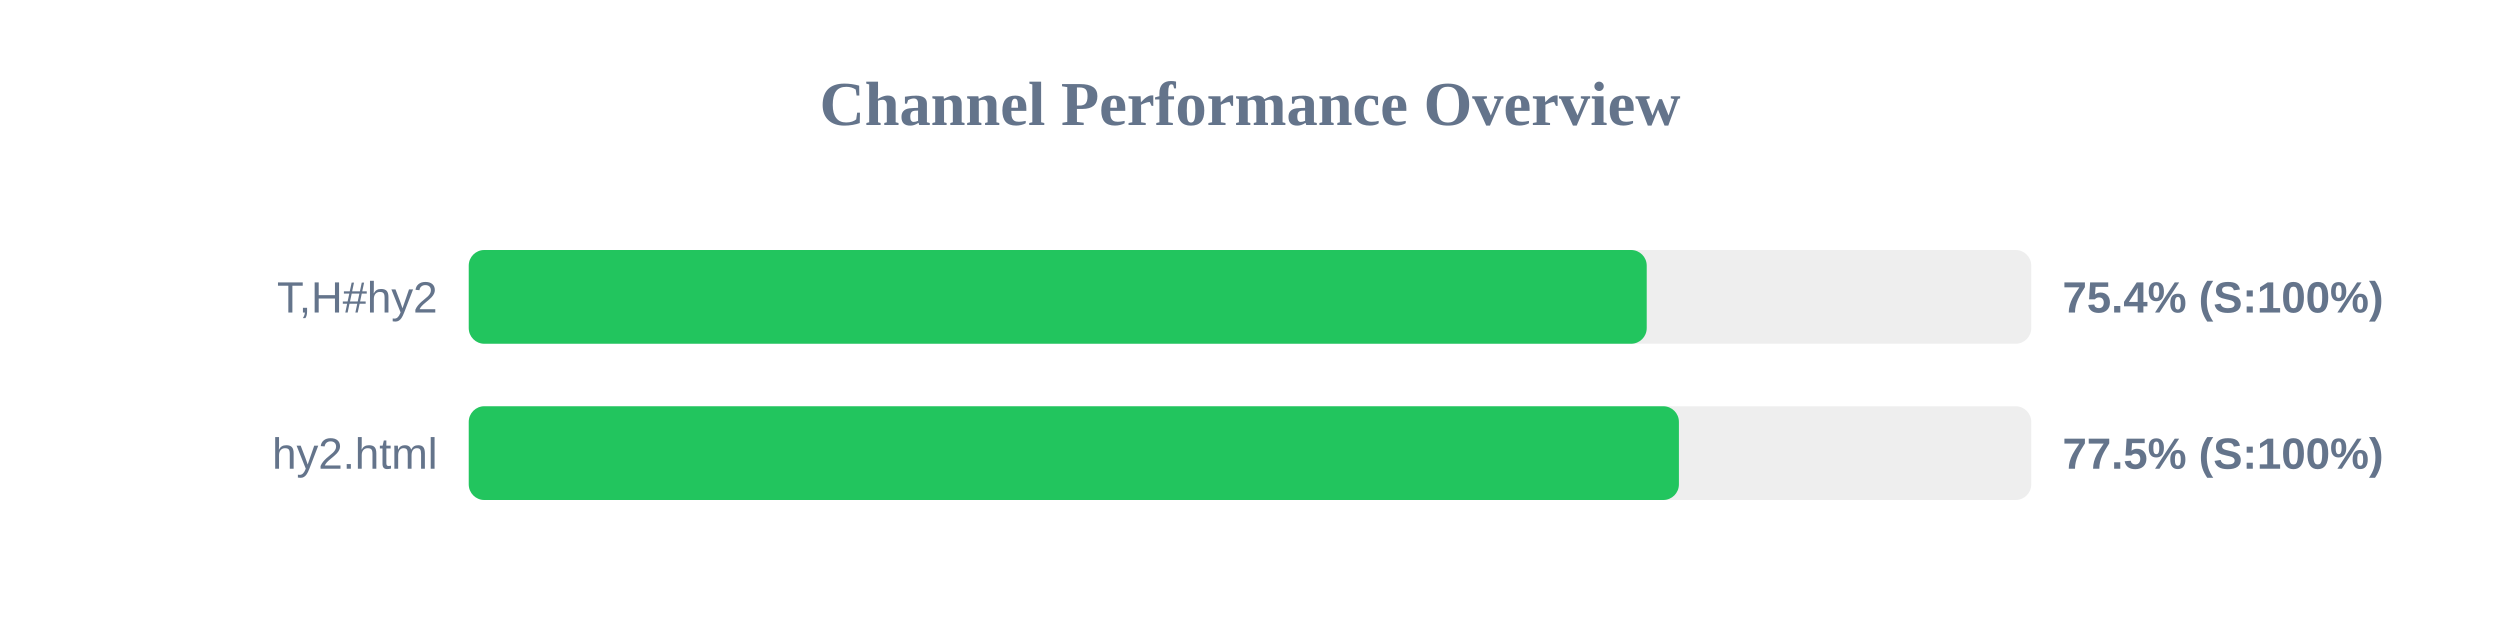
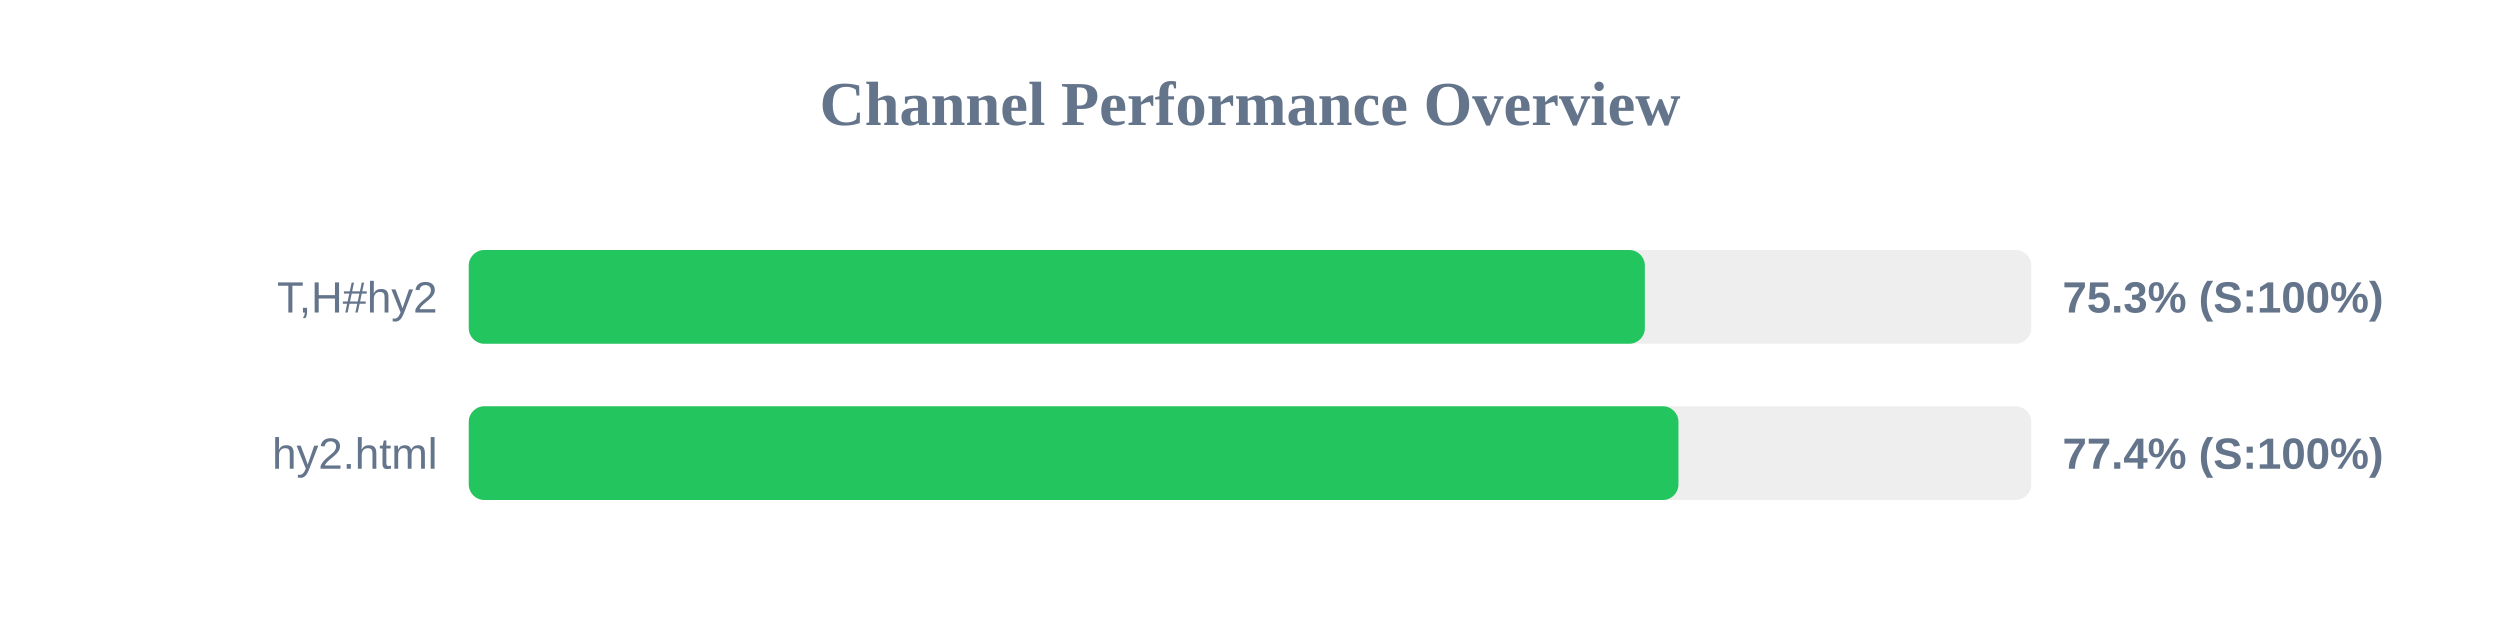
<svg xmlns="http://www.w3.org/2000/svg" width="800" height="200" version="1.1">
  <style>
        .row { font: 14px Arial; fill: #64748b; }
        .score { font: bold 14px Arial; fill: #64748b; }
    </style>
  <text x="400" y="40" text-anchor="middle" font-size="20px" font-weight="bold" fill="#64748b">Channel Performance Overview</text>
  <rect x="150" y="80" width="500" height="30" fill="#eee" rx="5" />
-   <rect x="150" y="80" width="376.95" height="30" fill="#22c55e" rx="5" />
+   <rect x="150" y="80" width="376.35" height="30" fill="#22c55e" rx="5" />
  <text x="140" y="100" text-anchor="end" class="row">T,H#hy2</text>
-   <text x="660" y="100" text-anchor="start" class="score">75.4% (S:100%)</text>
+   <text x="660" y="100" text-anchor="start" class="score">75.3% (S:100%)</text>
  <rect x="150" y="130" width="500" height="30" fill="#eee" rx="5" />
-   <rect x="150" y="130" width="387.25" height="30" fill="#22c55e" rx="5" />
+   <rect x="150" y="130" width="387.1" height="30" fill="#22c55e" rx="5" />
  <text x="140" y="150" text-anchor="end" class="row">hy2.html</text>
-   <text x="660" y="150" text-anchor="start" class="score">77.5% (S:100%)</text>
+   <text x="660" y="150" text-anchor="start" class="score">77.4% (S:100%)</text>
</svg>
